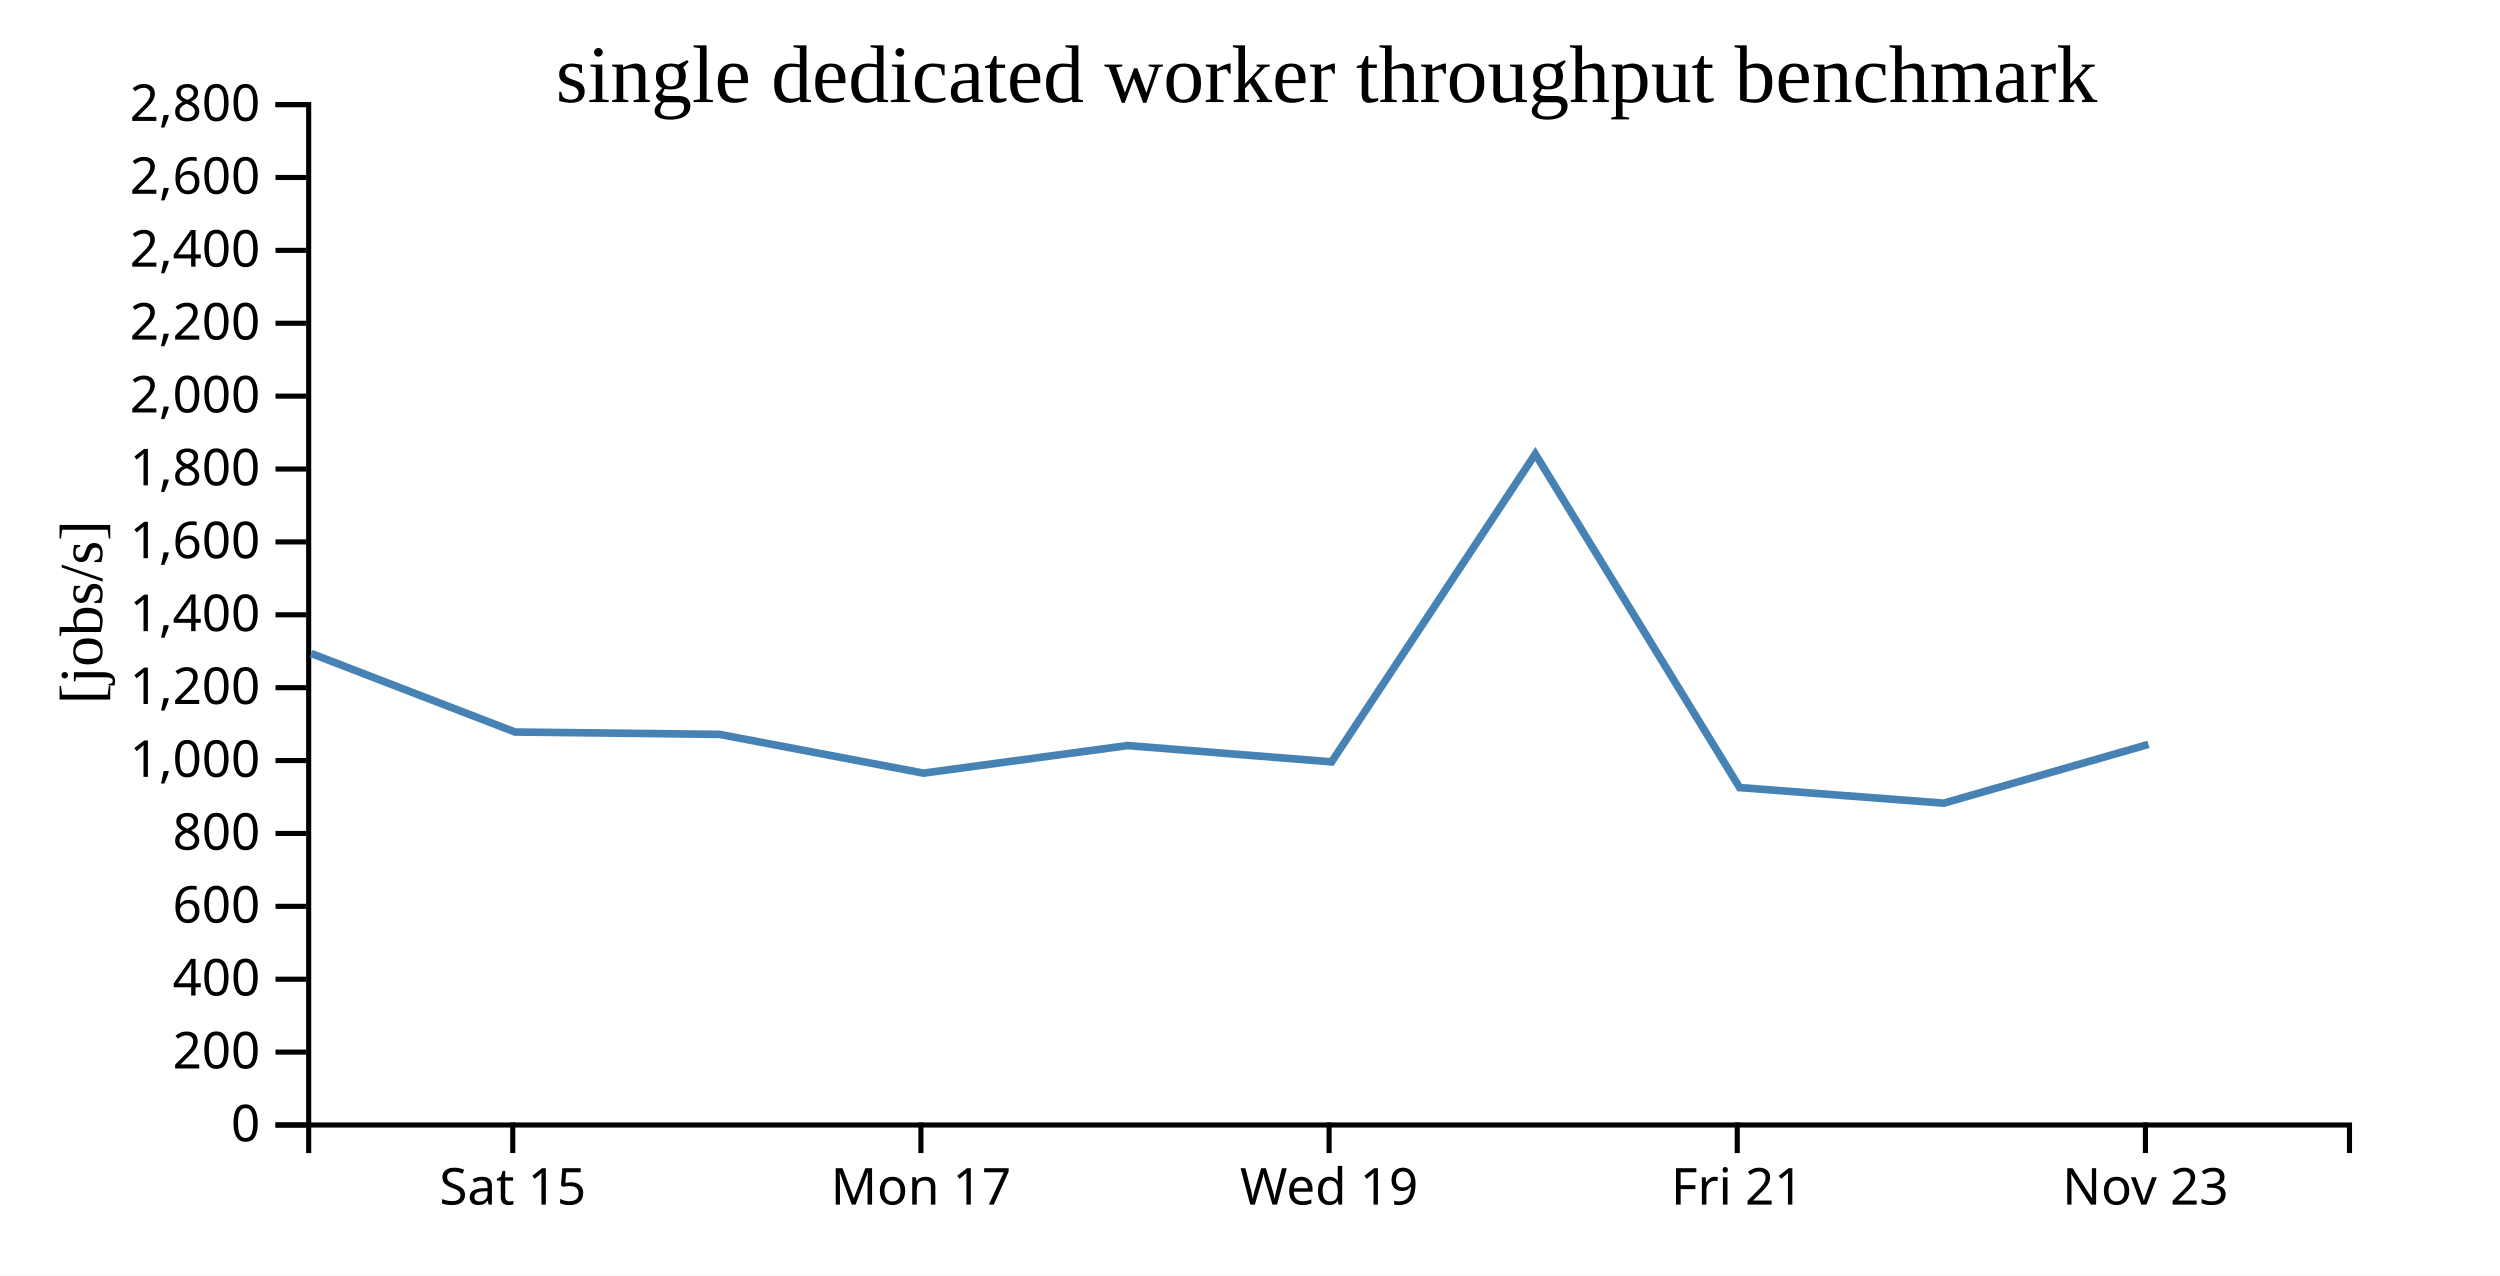
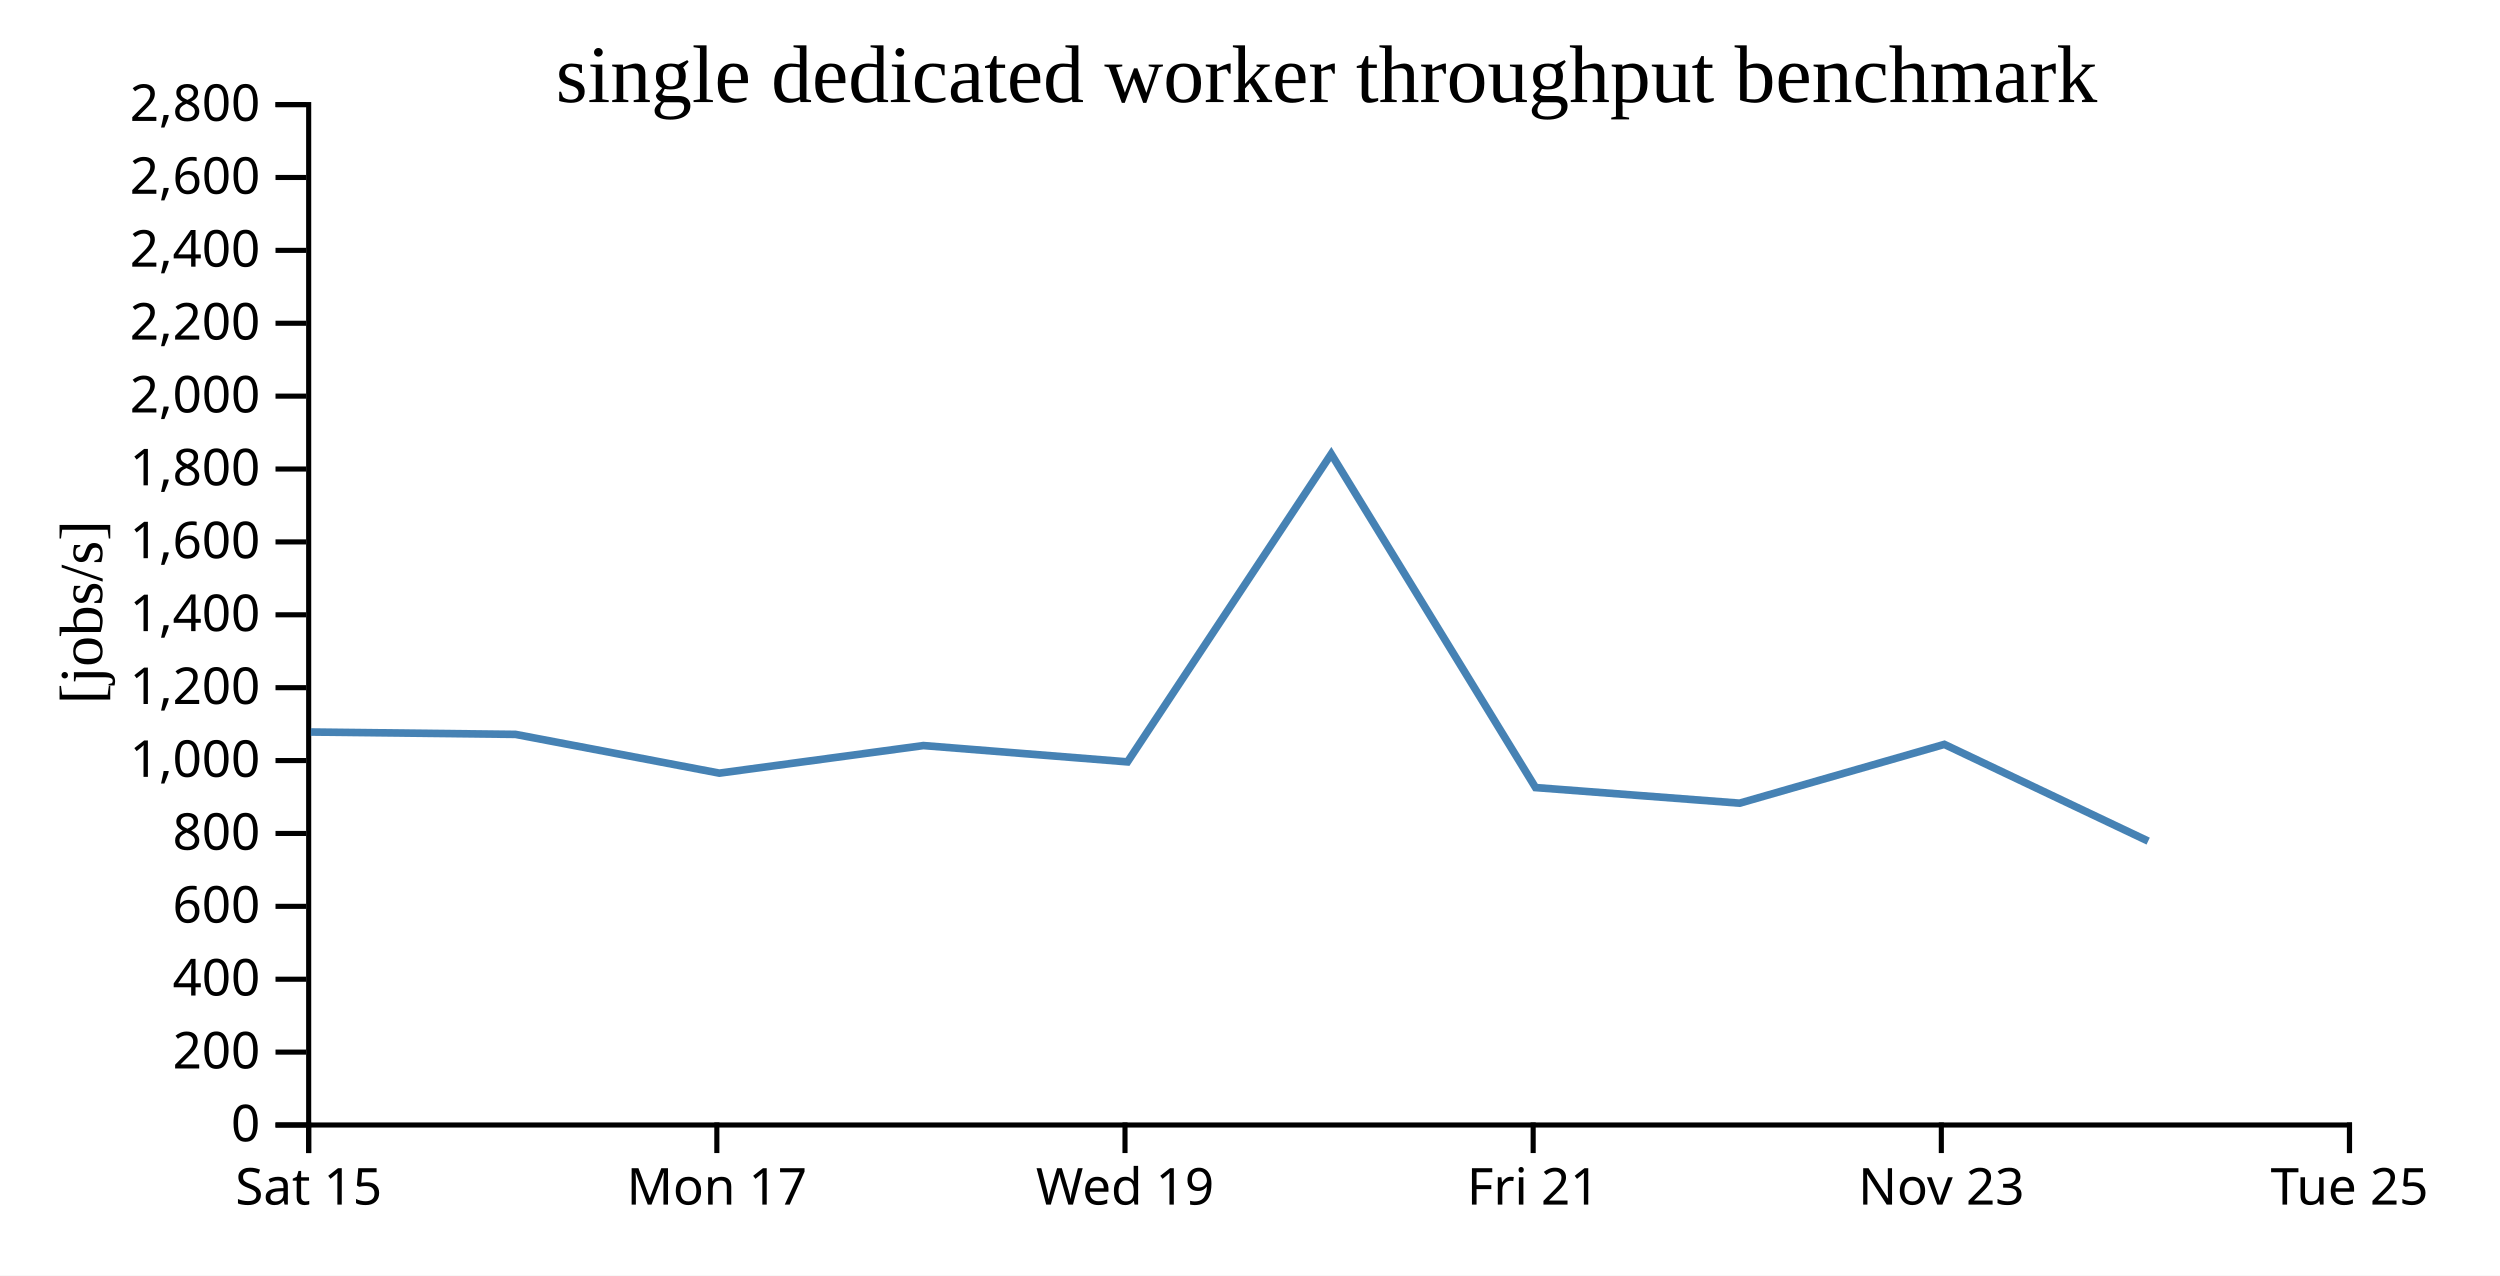
<svg xmlns="http://www.w3.org/2000/svg" width="490" height="250">
  <rect width="100%" height="100%" fill="white" />
  <g transform="translate(60,20)">
    <g transform="translate(0,200)" fill="none" font-size="10" font-family="sans-serif" text-anchor="middle">
      <path class="domain" stroke="currentColor" d="M0.5,6V0.5H400.5V6" />
-       <g class="tick" opacity="1" transform="translate(40.5,0)">
+       <g class="tick" opacity="1" transform="translate(0.5,0)">
        <line stroke="currentColor" y2="6" />
        <text fill="currentColor" y="9" dy="0.71em">Sat 15</text>
      </g>
-       <g class="tick" opacity="1" transform="translate(120.5,0)">
+       <g class="tick" opacity="1" transform="translate(80.5,0)">
        <line stroke="currentColor" y2="6" />
        <text fill="currentColor" y="9" dy="0.71em">Mon 17</text>
      </g>
-       <g class="tick" opacity="1" transform="translate(200.5,0)">
+       <g class="tick" opacity="1" transform="translate(160.5,0)">
        <line stroke="currentColor" y2="6" />
        <text fill="currentColor" y="9" dy="0.71em">Wed 19</text>
      </g>
-       <g class="tick" opacity="1" transform="translate(280.5,0)">
+       <g class="tick" opacity="1" transform="translate(240.5,0)">
        <line stroke="currentColor" y2="6" />
        <text fill="currentColor" y="9" dy="0.71em">Fri 21</text>
      </g>
-       <g class="tick" opacity="1" transform="translate(360.5,0)">
+       <g class="tick" opacity="1" transform="translate(320.5,0)">
        <line stroke="currentColor" y2="6" />
        <text fill="currentColor" y="9" dy="0.71em">Nov 23</text>
+       </g>
+       <g class="tick" opacity="1" transform="translate(400.5,0)">
+         <line stroke="currentColor" y2="6" />
+         <text fill="currentColor" y="9" dy="0.71em">Tue 25</text>
      </g>
    </g>
    <g fill="none" font-size="10" font-family="sans-serif" text-anchor="end">
      <path class="domain" stroke="currentColor" d="M-6,200.5H0.5V0.5H-6" />
      <g class="tick" opacity="1" transform="translate(0,200.5)">
        <line stroke="currentColor" x2="-6" />
        <text fill="currentColor" x="-9" dy="0.32em">0</text>
      </g>
      <g class="tick" opacity="1" transform="translate(0,186.2143)">
        <line stroke="currentColor" x2="-6" />
        <text fill="currentColor" x="-9" dy="0.32em">200</text>
      </g>
      <g class="tick" opacity="1" transform="translate(0,171.9286)">
        <line stroke="currentColor" x2="-6" />
        <text fill="currentColor" x="-9" dy="0.32em">400</text>
      </g>
      <g class="tick" opacity="1" transform="translate(0,157.6429)">
        <line stroke="currentColor" x2="-6" />
        <text fill="currentColor" x="-9" dy="0.32em">600</text>
      </g>
      <g class="tick" opacity="1" transform="translate(0,143.3571)">
        <line stroke="currentColor" x2="-6" />
        <text fill="currentColor" x="-9" dy="0.32em">800</text>
      </g>
      <g class="tick" opacity="1" transform="translate(0,129.0714)">
        <line stroke="currentColor" x2="-6" />
        <text fill="currentColor" x="-9" dy="0.32em">1,000</text>
      </g>
      <g class="tick" opacity="1" transform="translate(0,114.7857)">
        <line stroke="currentColor" x2="-6" />
        <text fill="currentColor" x="-9" dy="0.32em">1,200</text>
      </g>
      <g class="tick" opacity="1" transform="translate(0,100.5)">
        <line stroke="currentColor" x2="-6" />
        <text fill="currentColor" x="-9" dy="0.32em">1,400</text>
      </g>
      <g class="tick" opacity="1" transform="translate(0,86.21429)">
        <line stroke="currentColor" x2="-6" />
        <text fill="currentColor" x="-9" dy="0.32em">1,600</text>
      </g>
      <g class="tick" opacity="1" transform="translate(0,71.92857)">
        <line stroke="currentColor" x2="-6" />
        <text fill="currentColor" x="-9" dy="0.32em">1,800</text>
      </g>
      <g class="tick" opacity="1" transform="translate(0,57.64286)">
        <line stroke="currentColor" x2="-6" />
        <text fill="currentColor" x="-9" dy="0.32em">2,000</text>
      </g>
      <g class="tick" opacity="1" transform="translate(0,43.35714)">
        <line stroke="currentColor" x2="-6" />
        <text fill="currentColor" x="-9" dy="0.32em">2,200</text>
      </g>
      <g class="tick" opacity="1" transform="translate(0,29.07143)">
        <line stroke="currentColor" x2="-6" />
        <text fill="currentColor" x="-9" dy="0.32em">2,400</text>
      </g>
      <g class="tick" opacity="1" transform="translate(0,14.78571)">
        <line stroke="currentColor" x2="-6" />
        <text fill="currentColor" x="-9" dy="0.32em">2,600</text>
      </g>
      <g class="tick" opacity="1" transform="translate(0,0.5)">
        <line stroke="currentColor" x2="-6" />
        <text fill="currentColor" x="-9" dy="0.32em">2,800</text>
      </g>
    </g>
    <text text-anchor="middle" style="font-size: 12px" transform="rotate(-90)" y="-40" x="-100">[jobs/s]</text>
    <text text-anchor="middle" style="font-size: 16px" y="0" x="200">single dedicated worker throughput benchmark</text>
-     <path fill="none" stroke="steelblue" stroke-width="1.5" d="M0.986,108.081L40.934,123.476L81.039,123.939L120.993,131.536L160.986,126.131L200.989,129.328L240.919,68.989L280.967,134.365L320.959,137.424L361.093,125.899" />
+     <path fill="none" stroke="steelblue" stroke-width="1.5" d="M0.934,123.476L41.039,123.939L80.993,131.536L120.986,126.131L160.989,129.328L200.919,68.989L240.967,134.365L280.959,137.424L321.093,125.899L361.042,144.86" />
  </g>
</svg>
